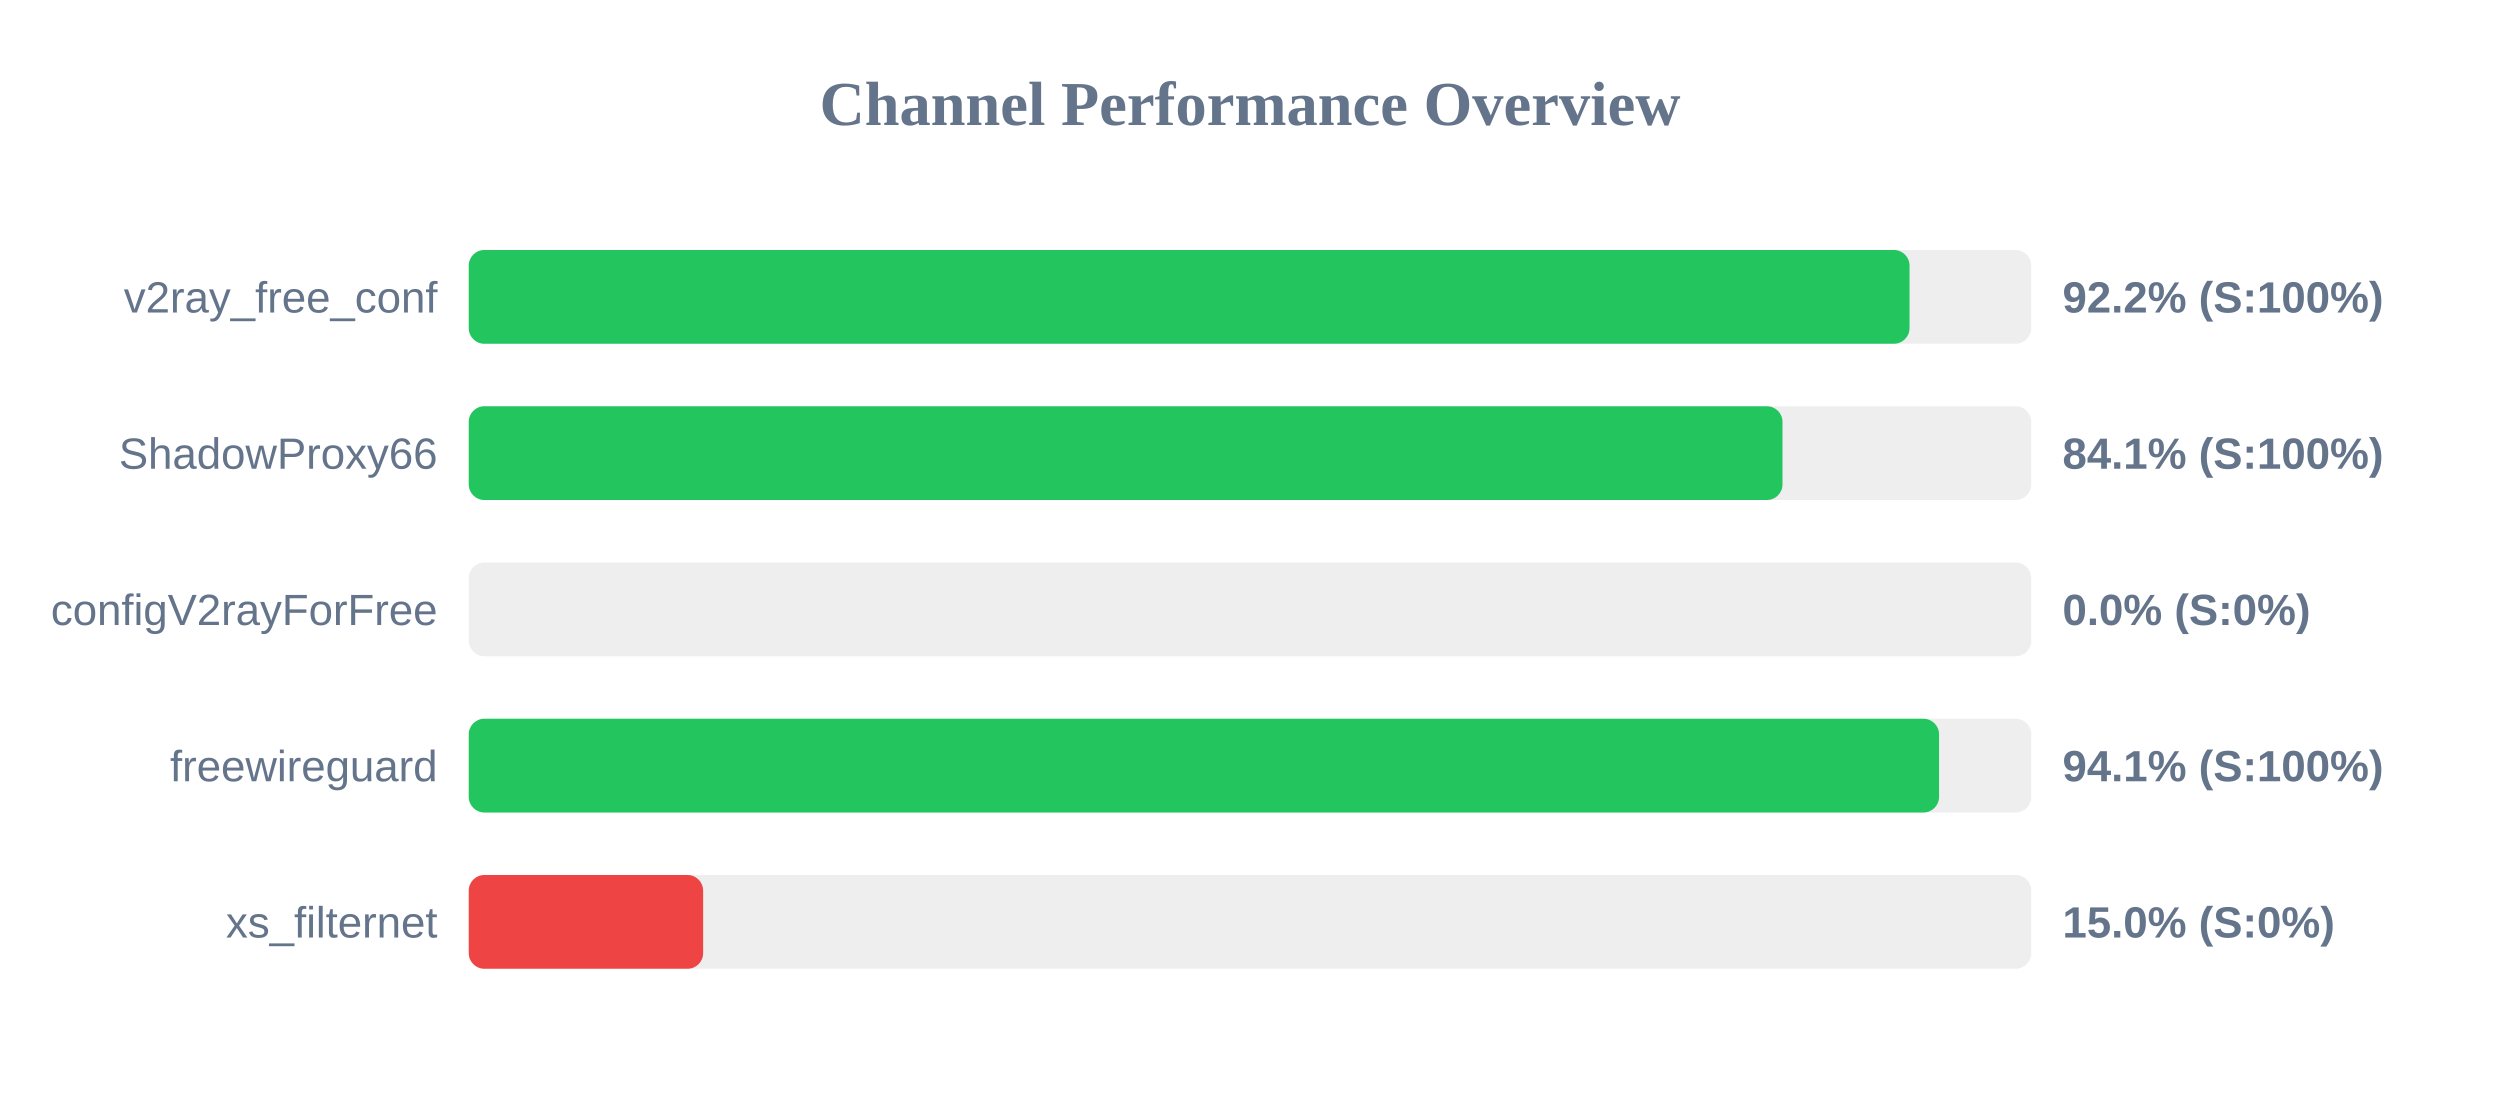
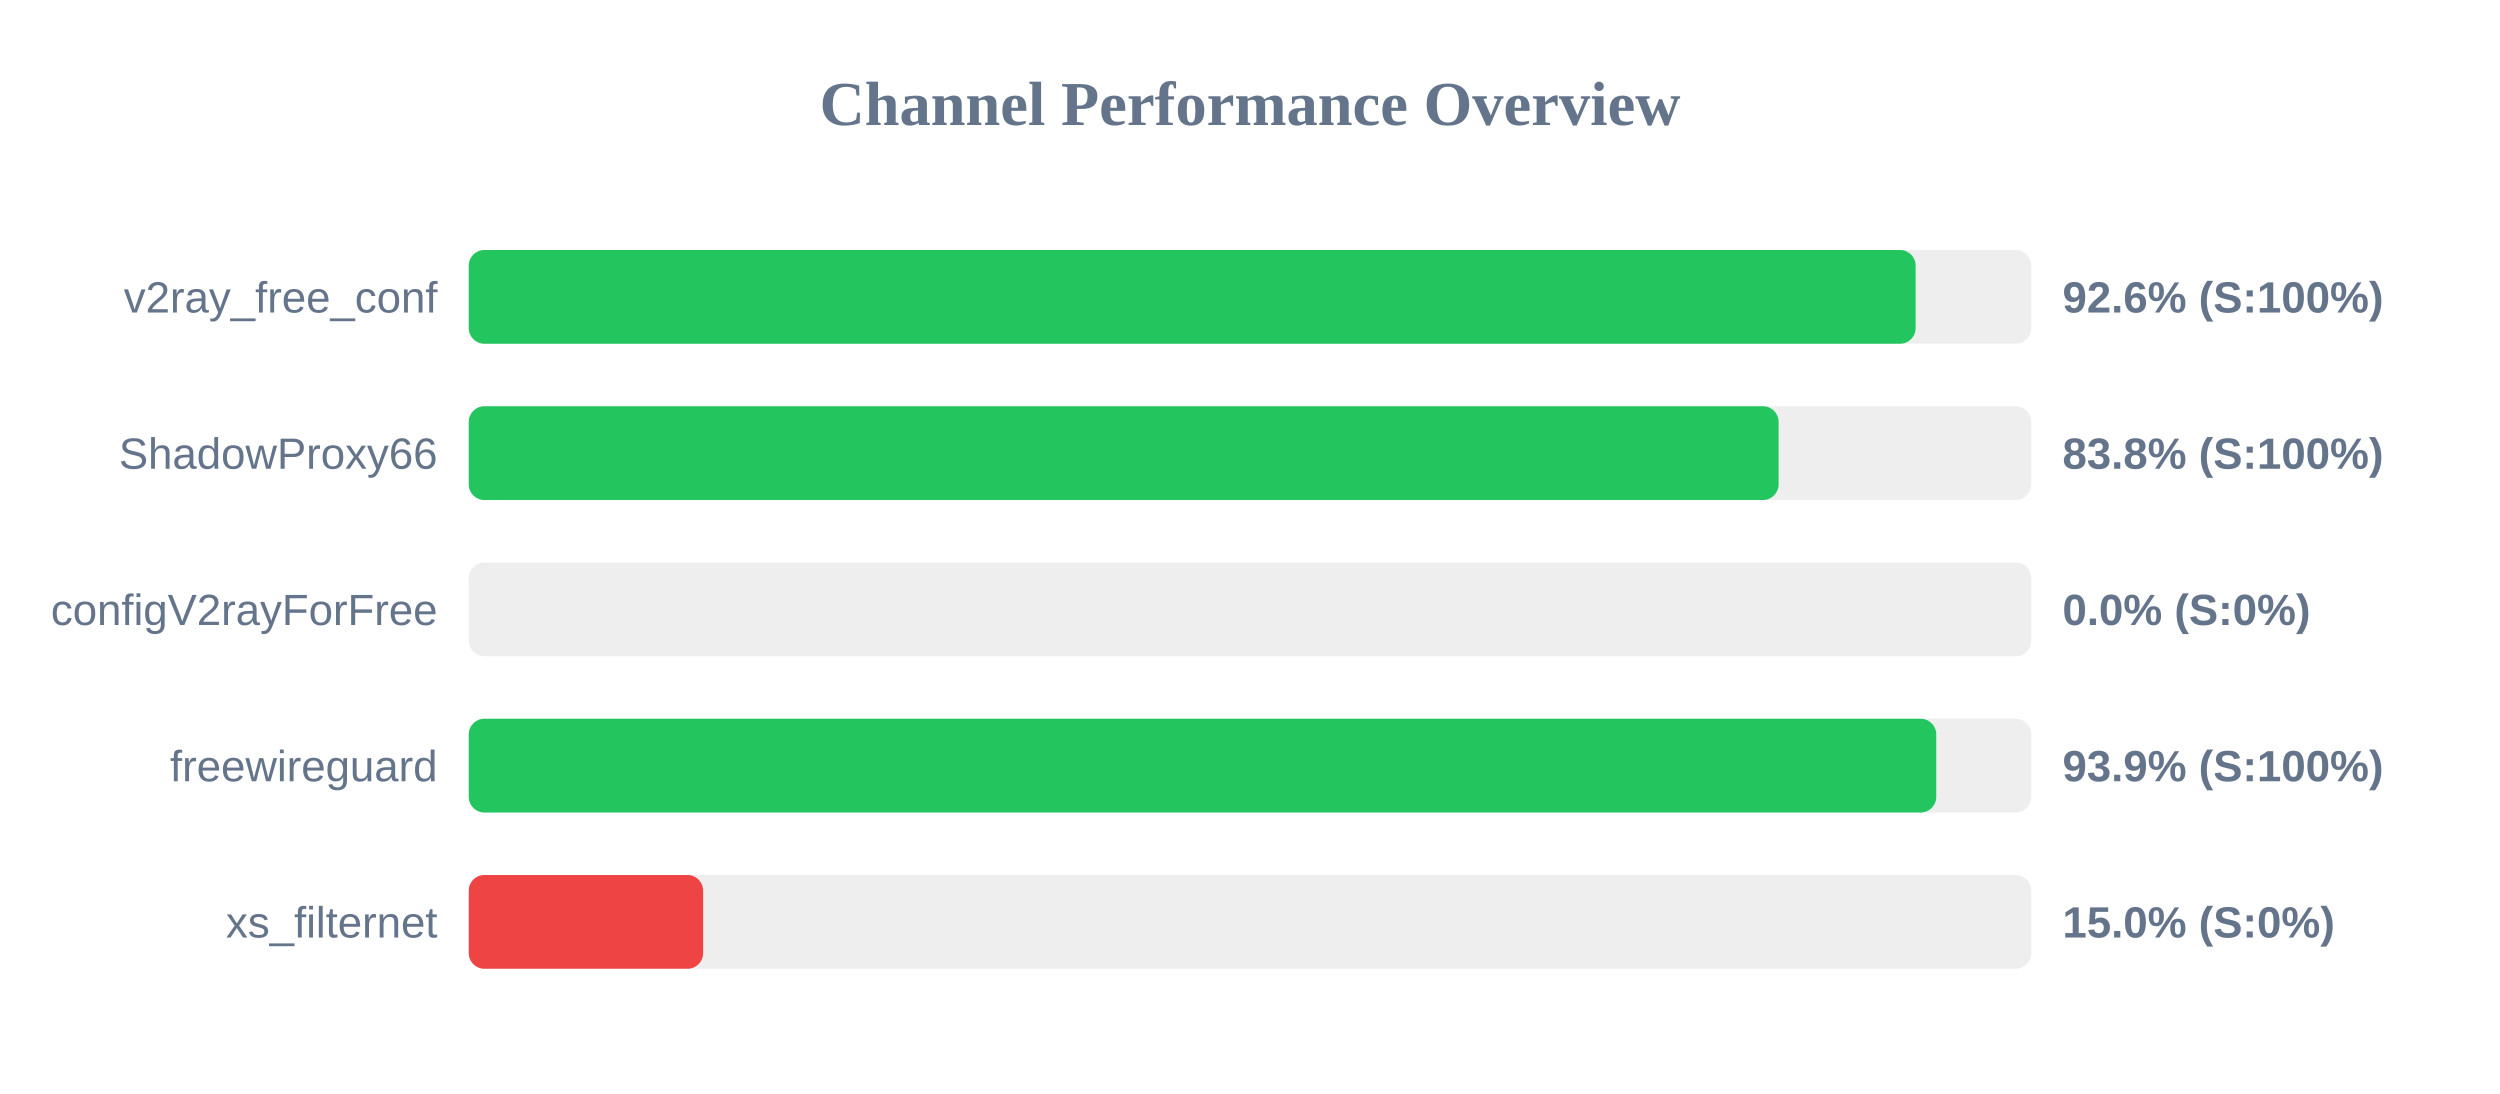
<svg xmlns="http://www.w3.org/2000/svg" width="800" height="350" version="1.1">
  <style>
        .row { font: 14px Arial; fill: #64748b; }
        .score { font: bold 14px Arial; fill: #64748b; }
    </style>
  <text x="400" y="40" text-anchor="middle" font-size="20px" font-weight="bold" fill="#64748b">Channel Performance Overview</text>
  <rect x="150" y="80" width="500" height="30" fill="#eee" rx="5" />
-   <rect x="150" y="80" width="461.05" height="30" fill="#22c55e" rx="5" />
+   <rect x="150" y="80" width="463.0" height="30" fill="#22c55e" rx="5" />
  <text x="140" y="100" text-anchor="end" class="row">v2ray_free_conf</text>
-   <text x="660" y="100" text-anchor="start" class="score">92.2% (S:100%)</text>
+   <text x="660" y="100" text-anchor="start" class="score">92.6% (S:100%)</text>
  <rect x="150" y="130" width="500" height="30" fill="#eee" rx="5" />
-   <rect x="150" y="130" width="420.4" height="30" fill="#22c55e" rx="5" />
+   <rect x="150" y="130" width="419.15" height="30" fill="#22c55e" rx="5" />
  <text x="140" y="150" text-anchor="end" class="row">ShadowProxy66</text>
-   <text x="660" y="150" text-anchor="start" class="score">84.1% (S:100%)</text>
+   <text x="660" y="150" text-anchor="start" class="score">83.8% (S:100%)</text>
  <rect x="150" y="180" width="500" height="30" fill="#eee" rx="5" />
  <rect x="150" y="180" width="0.0" height="30" fill="#ef4444" rx="5" />
  <text x="140" y="200" text-anchor="end" class="row">configV2rayForFree</text>
  <text x="660" y="200" text-anchor="start" class="score">0.0% (S:0%)</text>
  <rect x="150" y="230" width="500" height="30" fill="#eee" rx="5" />
-   <rect x="150" y="230" width="470.5" height="30" fill="#22c55e" rx="5" />
+   <rect x="150" y="230" width="469.6" height="30" fill="#22c55e" rx="5" />
  <text x="140" y="250" text-anchor="end" class="row">freewireguard</text>
-   <text x="660" y="250" text-anchor="start" class="score">94.1% (S:100%)</text>
+   <text x="660" y="250" text-anchor="start" class="score">93.9% (S:100%)</text>
  <rect x="150" y="280" width="500" height="30" fill="#eee" rx="5" />
  <rect x="150" y="280" width="75.0" height="30" fill="#ef4444" rx="5" />
  <text x="140" y="300" text-anchor="end" class="row">xs_filternet</text>
  <text x="660" y="300" text-anchor="start" class="score">15.0% (S:0%)</text>
</svg>
